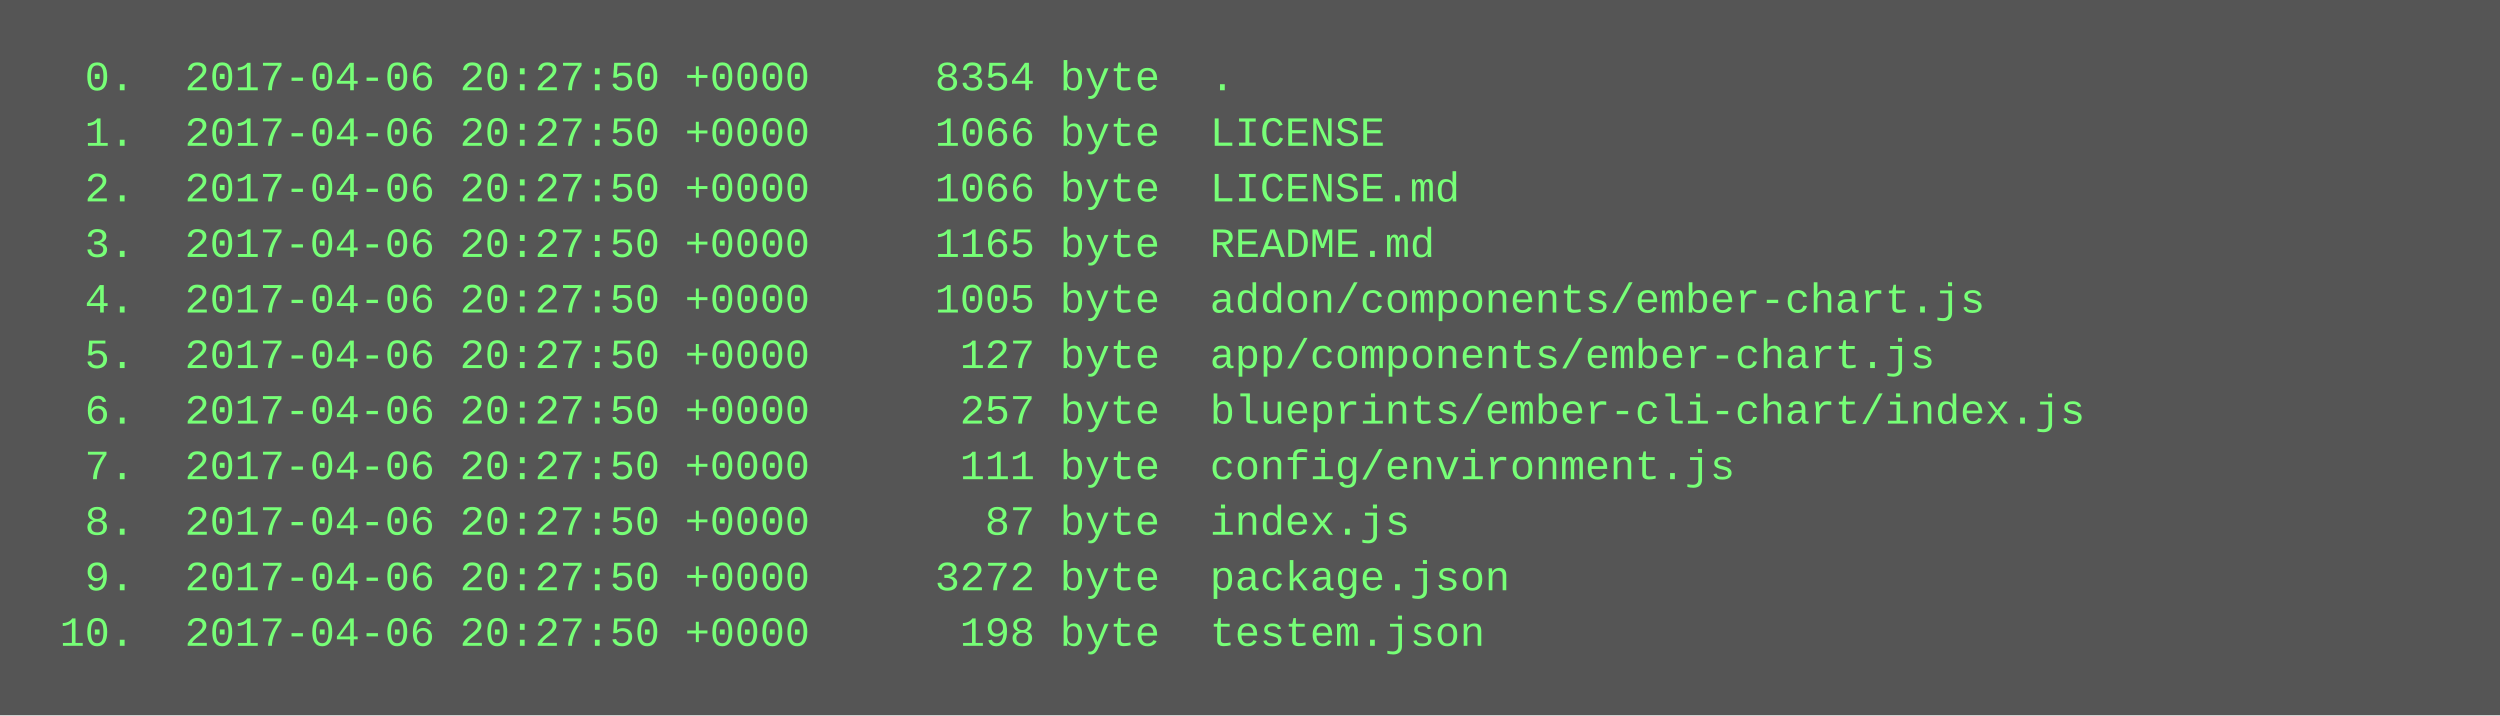
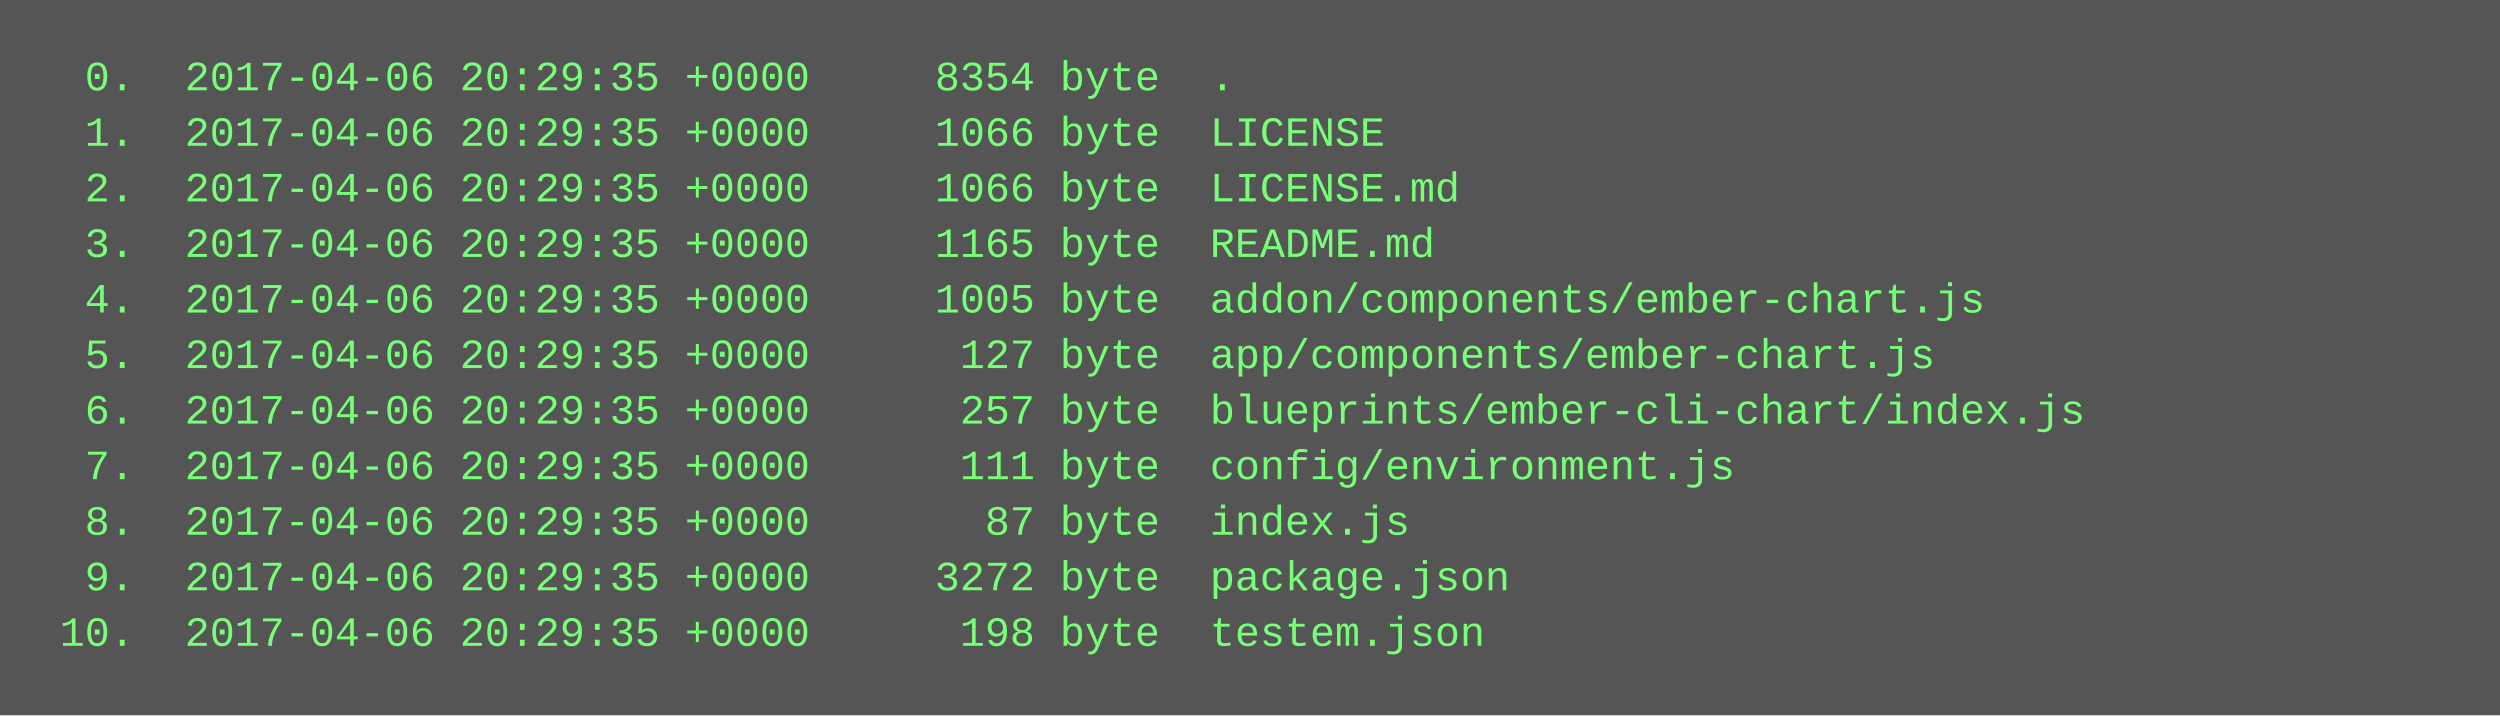
<svg xmlns="http://www.w3.org/2000/svg" height="206" width="720">
  <rect height="206" fill="#555" width="720" />
  <text fill="#7f7" font-family="Courier New" font-size="12" xml:space="preserve">
-     <tspan x="10" y="26">  0.  2017-04-06 20:27:50 +0000     8354 byte  .</tspan>
-     <tspan x="10" y="42">  1.  2017-04-06 20:27:50 +0000     1066 byte  LICENSE</tspan>
-     <tspan x="10" y="58">  2.  2017-04-06 20:27:50 +0000     1066 byte  LICENSE.md</tspan>
-     <tspan x="10" y="74">  3.  2017-04-06 20:27:50 +0000     1165 byte  README.md</tspan>
-     <tspan x="10" y="90">  4.  2017-04-06 20:27:50 +0000     1005 byte  addon/components/ember-chart.js</tspan>
-     <tspan x="10" y="106">  5.  2017-04-06 20:27:50 +0000      127 byte  app/components/ember-chart.js</tspan>
-     <tspan x="10" y="122">  6.  2017-04-06 20:27:50 +0000      257 byte  blueprints/ember-cli-chart/index.js</tspan>
-     <tspan x="10" y="138">  7.  2017-04-06 20:27:50 +0000      111 byte  config/environment.js</tspan>
-     <tspan x="10" y="154">  8.  2017-04-06 20:27:50 +0000       87 byte  index.js</tspan>
-     <tspan x="10" y="170">  9.  2017-04-06 20:27:50 +0000     3272 byte  package.json</tspan>
-     <tspan x="10" y="186"> 10.  2017-04-06 20:27:50 +0000      198 byte  testem.json</tspan>
+     <tspan x="10" y="26">  0.  2017-04-06 20:29:35 +0000     8354 byte  .</tspan>
+     <tspan x="10" y="42">  1.  2017-04-06 20:29:35 +0000     1066 byte  LICENSE</tspan>
+     <tspan x="10" y="58">  2.  2017-04-06 20:29:35 +0000     1066 byte  LICENSE.md</tspan>
+     <tspan x="10" y="74">  3.  2017-04-06 20:29:35 +0000     1165 byte  README.md</tspan>
+     <tspan x="10" y="90">  4.  2017-04-06 20:29:35 +0000     1005 byte  addon/components/ember-chart.js</tspan>
+     <tspan x="10" y="106">  5.  2017-04-06 20:29:35 +0000      127 byte  app/components/ember-chart.js</tspan>
+     <tspan x="10" y="122">  6.  2017-04-06 20:29:35 +0000      257 byte  blueprints/ember-cli-chart/index.js</tspan>
+     <tspan x="10" y="138">  7.  2017-04-06 20:29:35 +0000      111 byte  config/environment.js</tspan>
+     <tspan x="10" y="154">  8.  2017-04-06 20:29:35 +0000       87 byte  index.js</tspan>
+     <tspan x="10" y="170">  9.  2017-04-06 20:29:35 +0000     3272 byte  package.json</tspan>
+     <tspan x="10" y="186"> 10.  2017-04-06 20:29:35 +0000      198 byte  testem.json</tspan>
  </text>
</svg>
